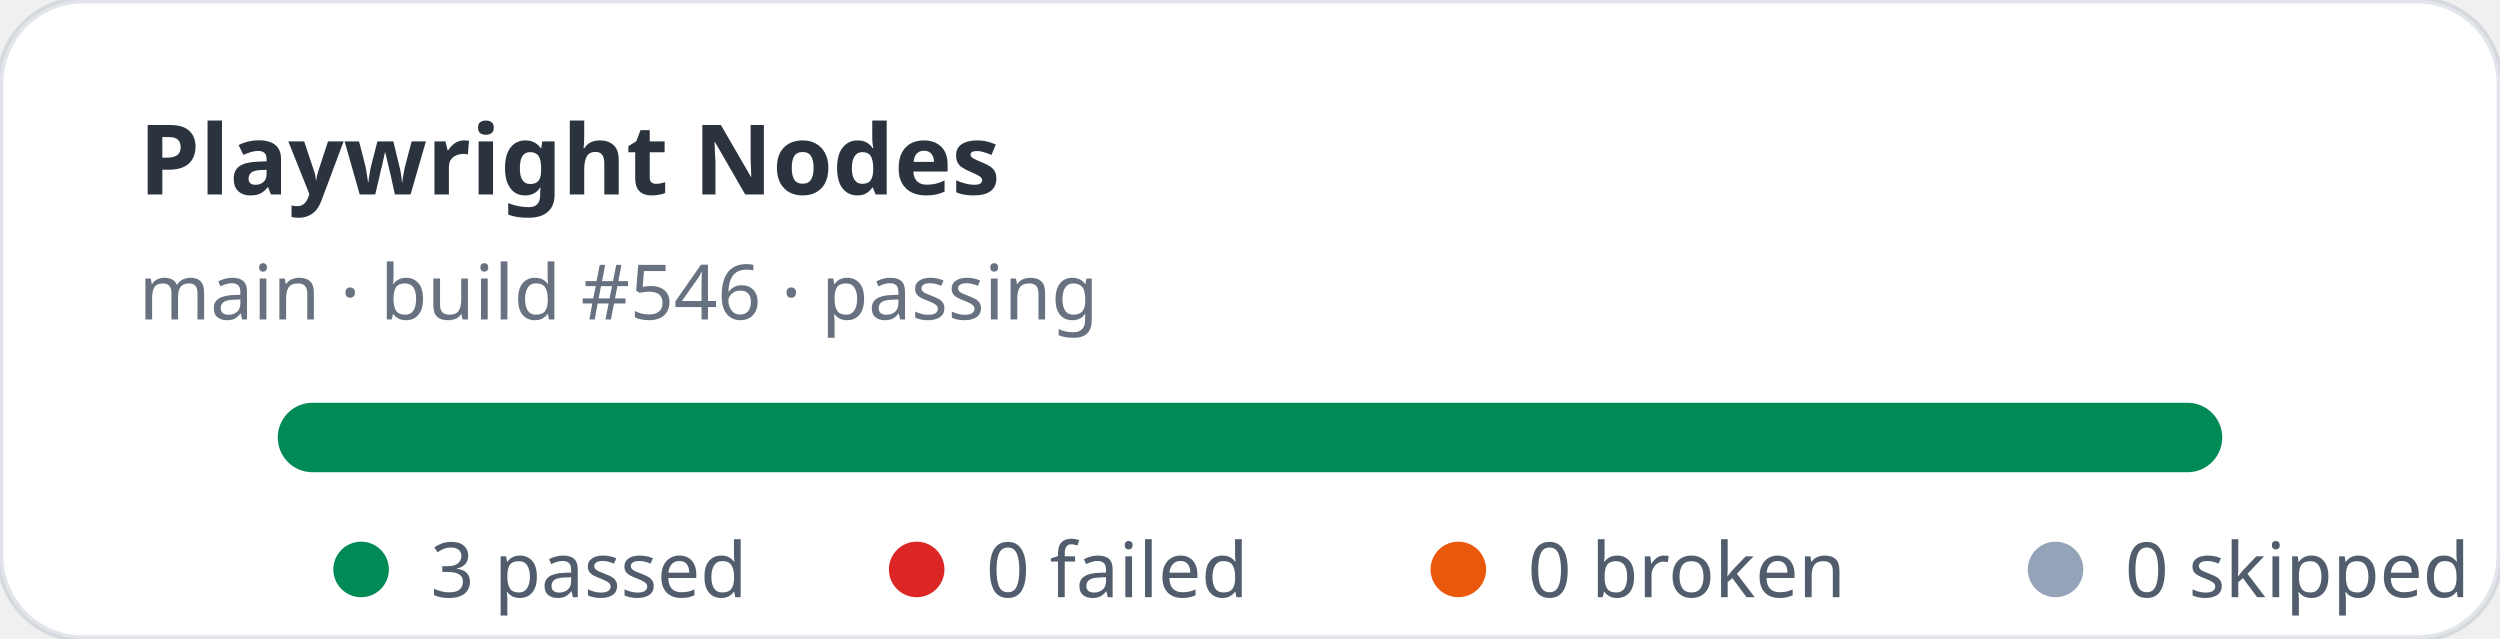
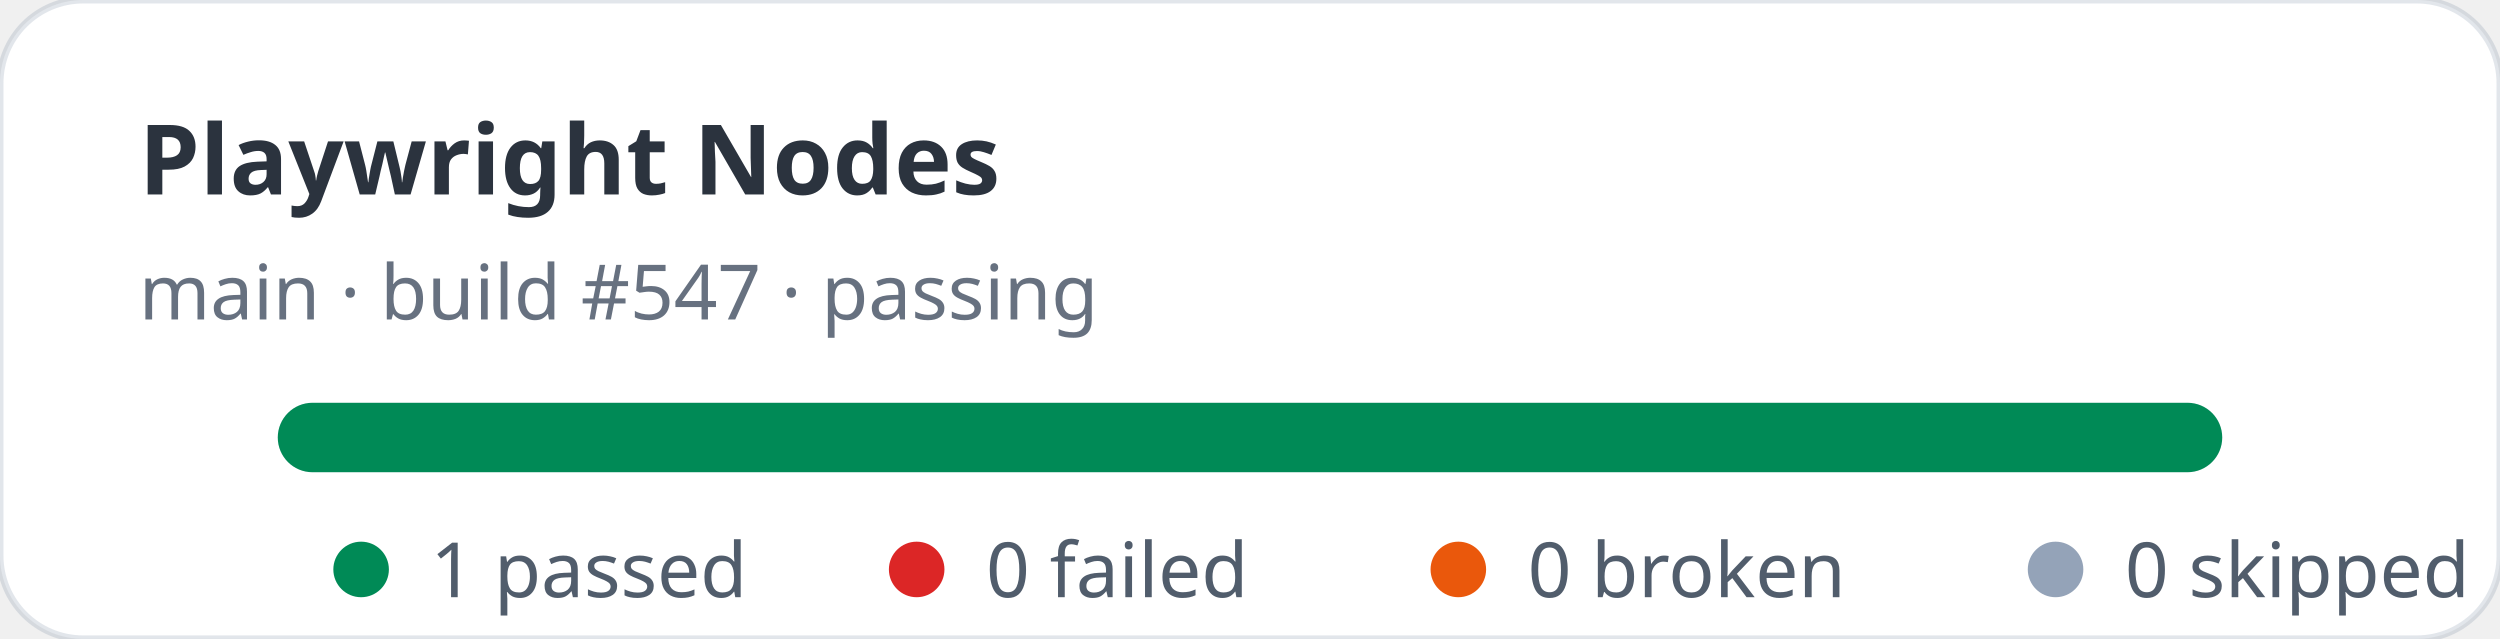
- <svg xmlns="http://www.w3.org/2000/svg" width="360" height="92" viewBox="0 0 360 92" role="img" aria-label="Playwright Nodes stats: 3 passed, 0 failed">
+ <svg xmlns="http://www.w3.org/2000/svg" width="360" height="92" viewBox="0 0 360 92" role="img" aria-label="Playwright Nodes stats: 1 passed, 0 failed">
  <rect width="360" height="92" rx="12" fill="#ffffff" stroke="rgba(11,48,86,0.12)" />
  <text x="20" y="28" fill="rgba(1,10,24,0.83)" font-family="ui-sans-serif,system-ui,sans-serif" font-size="14" font-weight="700">Playwright Nodes</text>
-   <text x="20" y="46" fill="rgba(2,19,44,0.6)" font-family="ui-sans-serif,system-ui,sans-serif" font-size="11">main · build #546 · passing</text>
+   <text x="20" y="46" fill="rgba(2,19,44,0.6)" font-family="ui-sans-serif,system-ui,sans-serif" font-size="11">main · build #547 · passing</text>
  <rect x="40" y="58" width="280" height="10" rx="5" fill="#e2e8f0" />
  <rect x="40" y="58" width="280" height="10" rx="5" fill="#008a56" />
  <g font-family="ui-sans-serif,system-ui,sans-serif" font-size="11" fill="rgba(1,18,40,0.68)">
    <circle cx="52" cy="82" r="4" fill="#008a56" />
-     <text x="62" y="86">3 passed</text>
+     <text x="62" y="86">1 passed</text>
    <circle cx="132" cy="82" r="4" fill="#dc2626" />
    <text x="142" y="86">0 failed</text>
    <circle cx="210" cy="82" r="4" fill="#ea580c" />
    <text x="220" y="86">0 broken</text>
    <circle cx="296" cy="82" r="4" fill="#94a3b8" />
    <text x="306" y="86">0 skipped</text>
  </g>
</svg>
